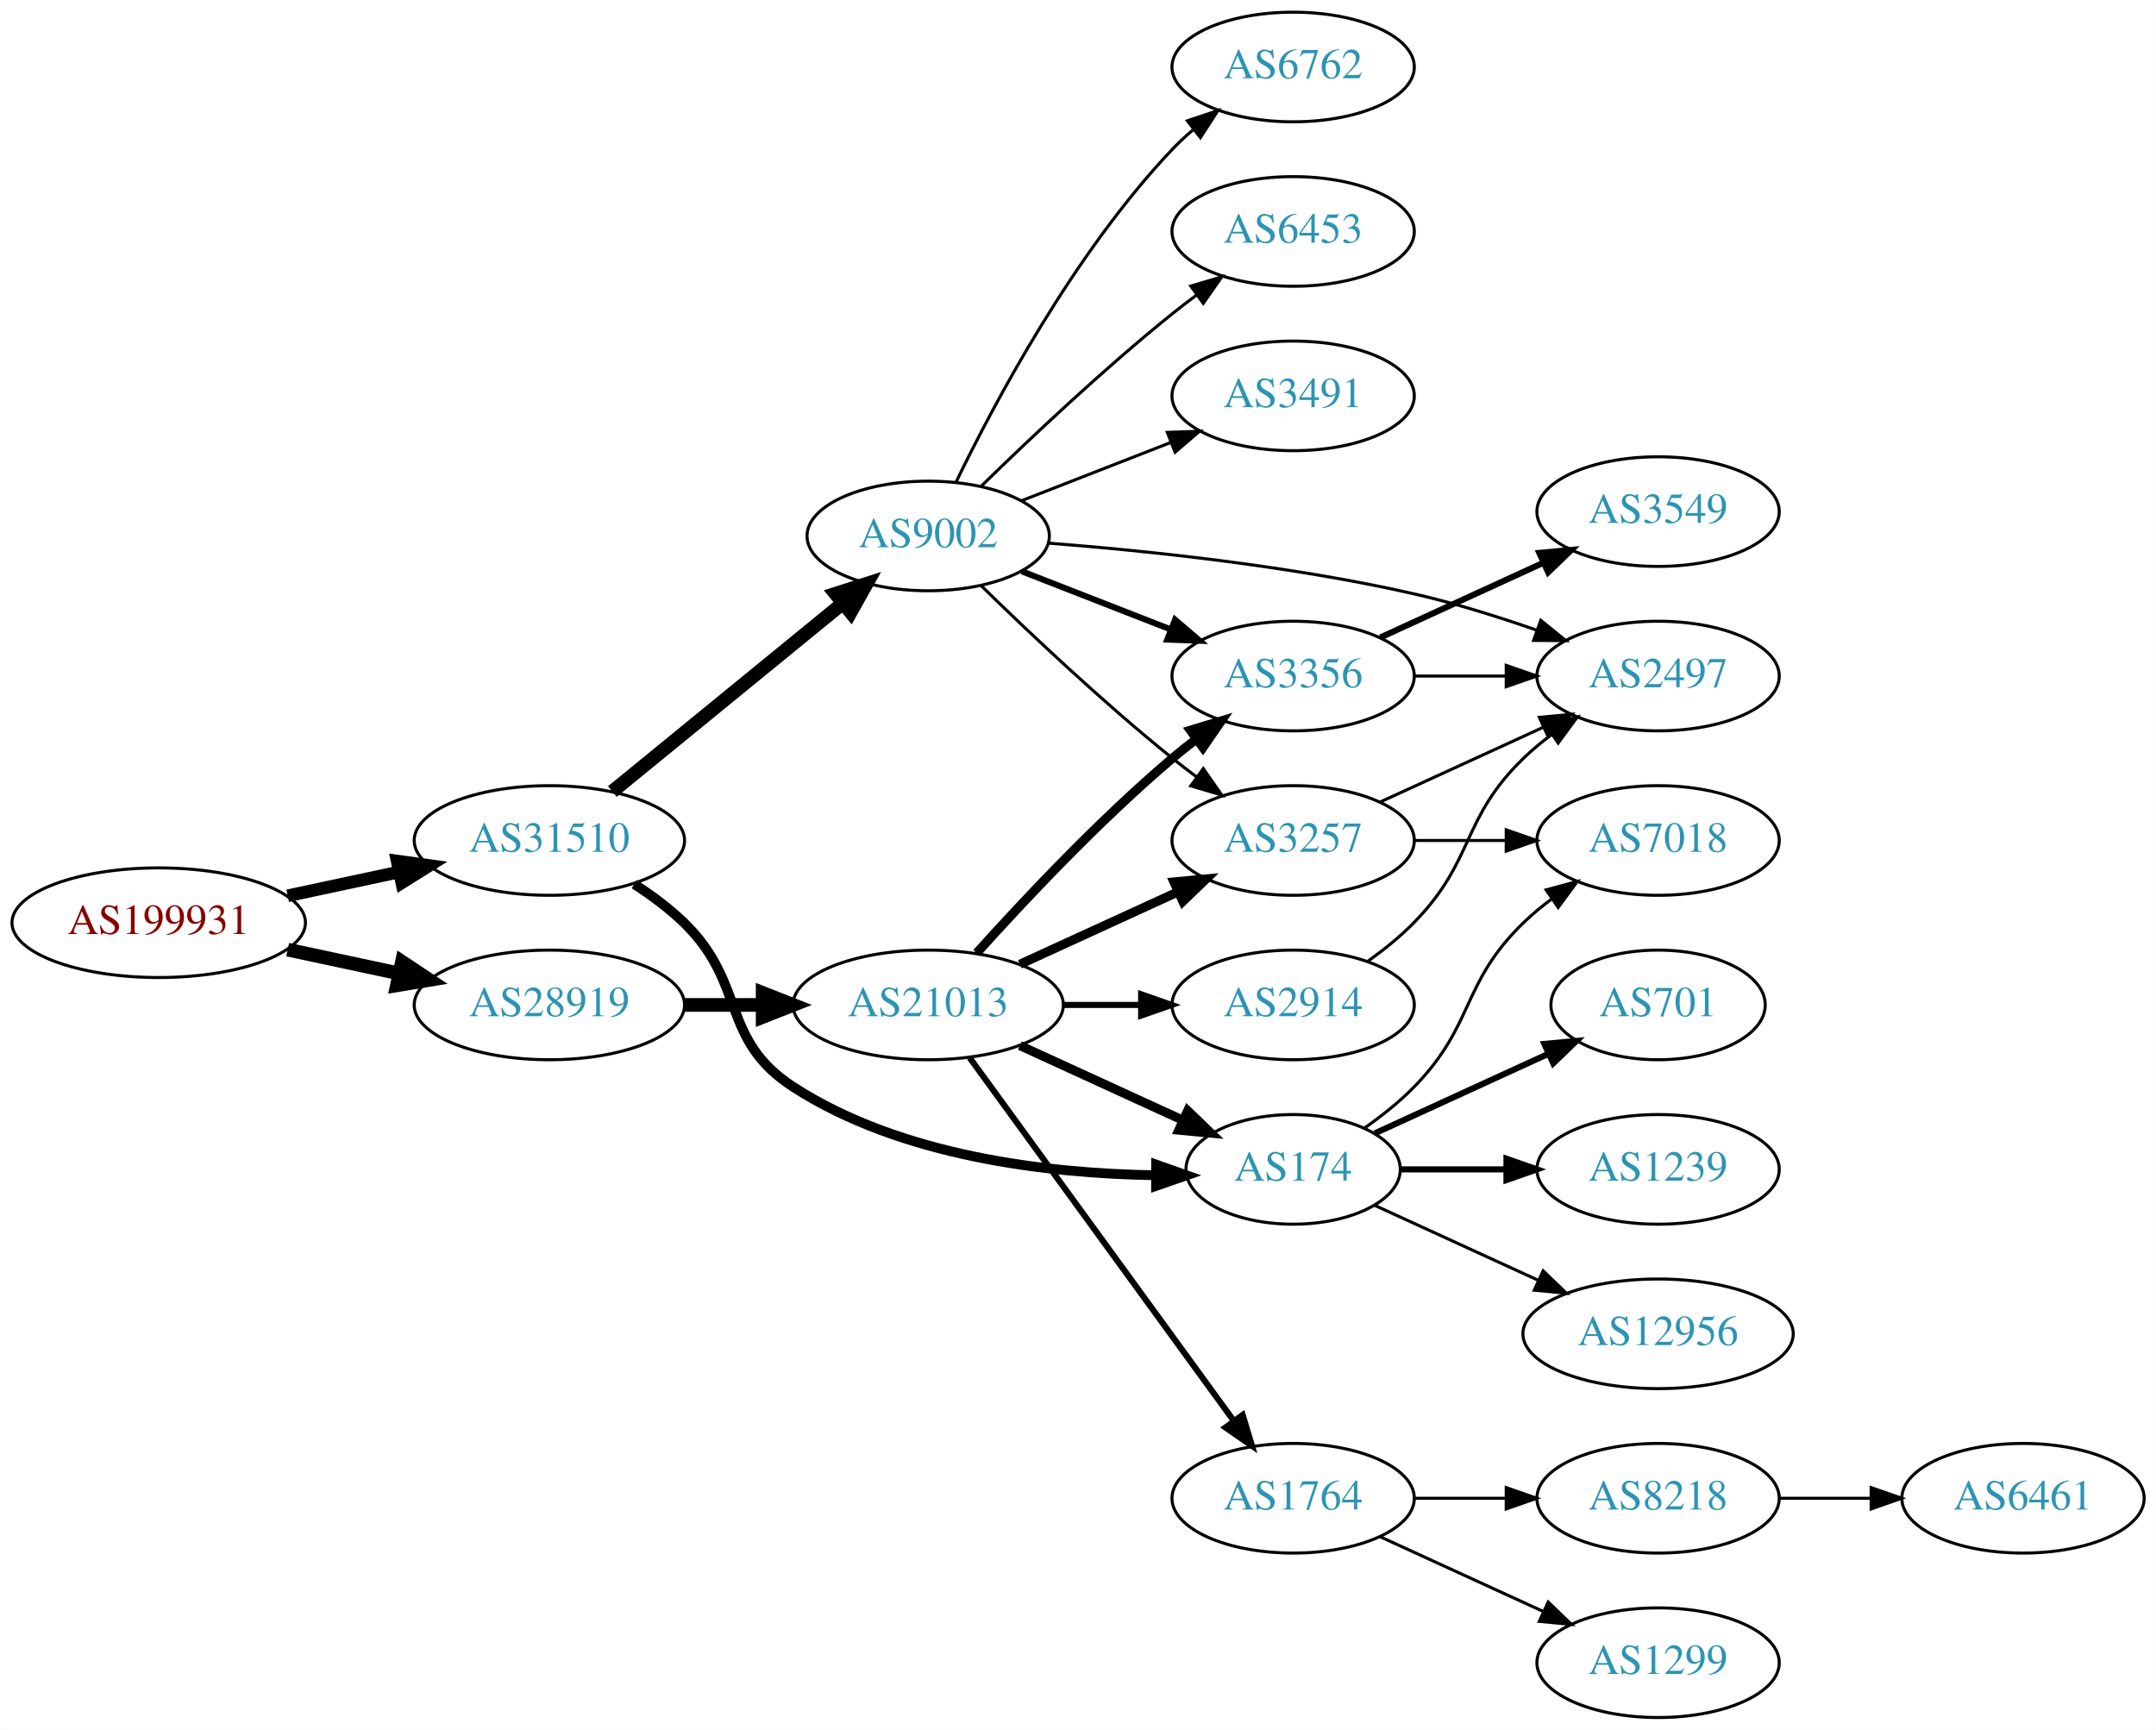
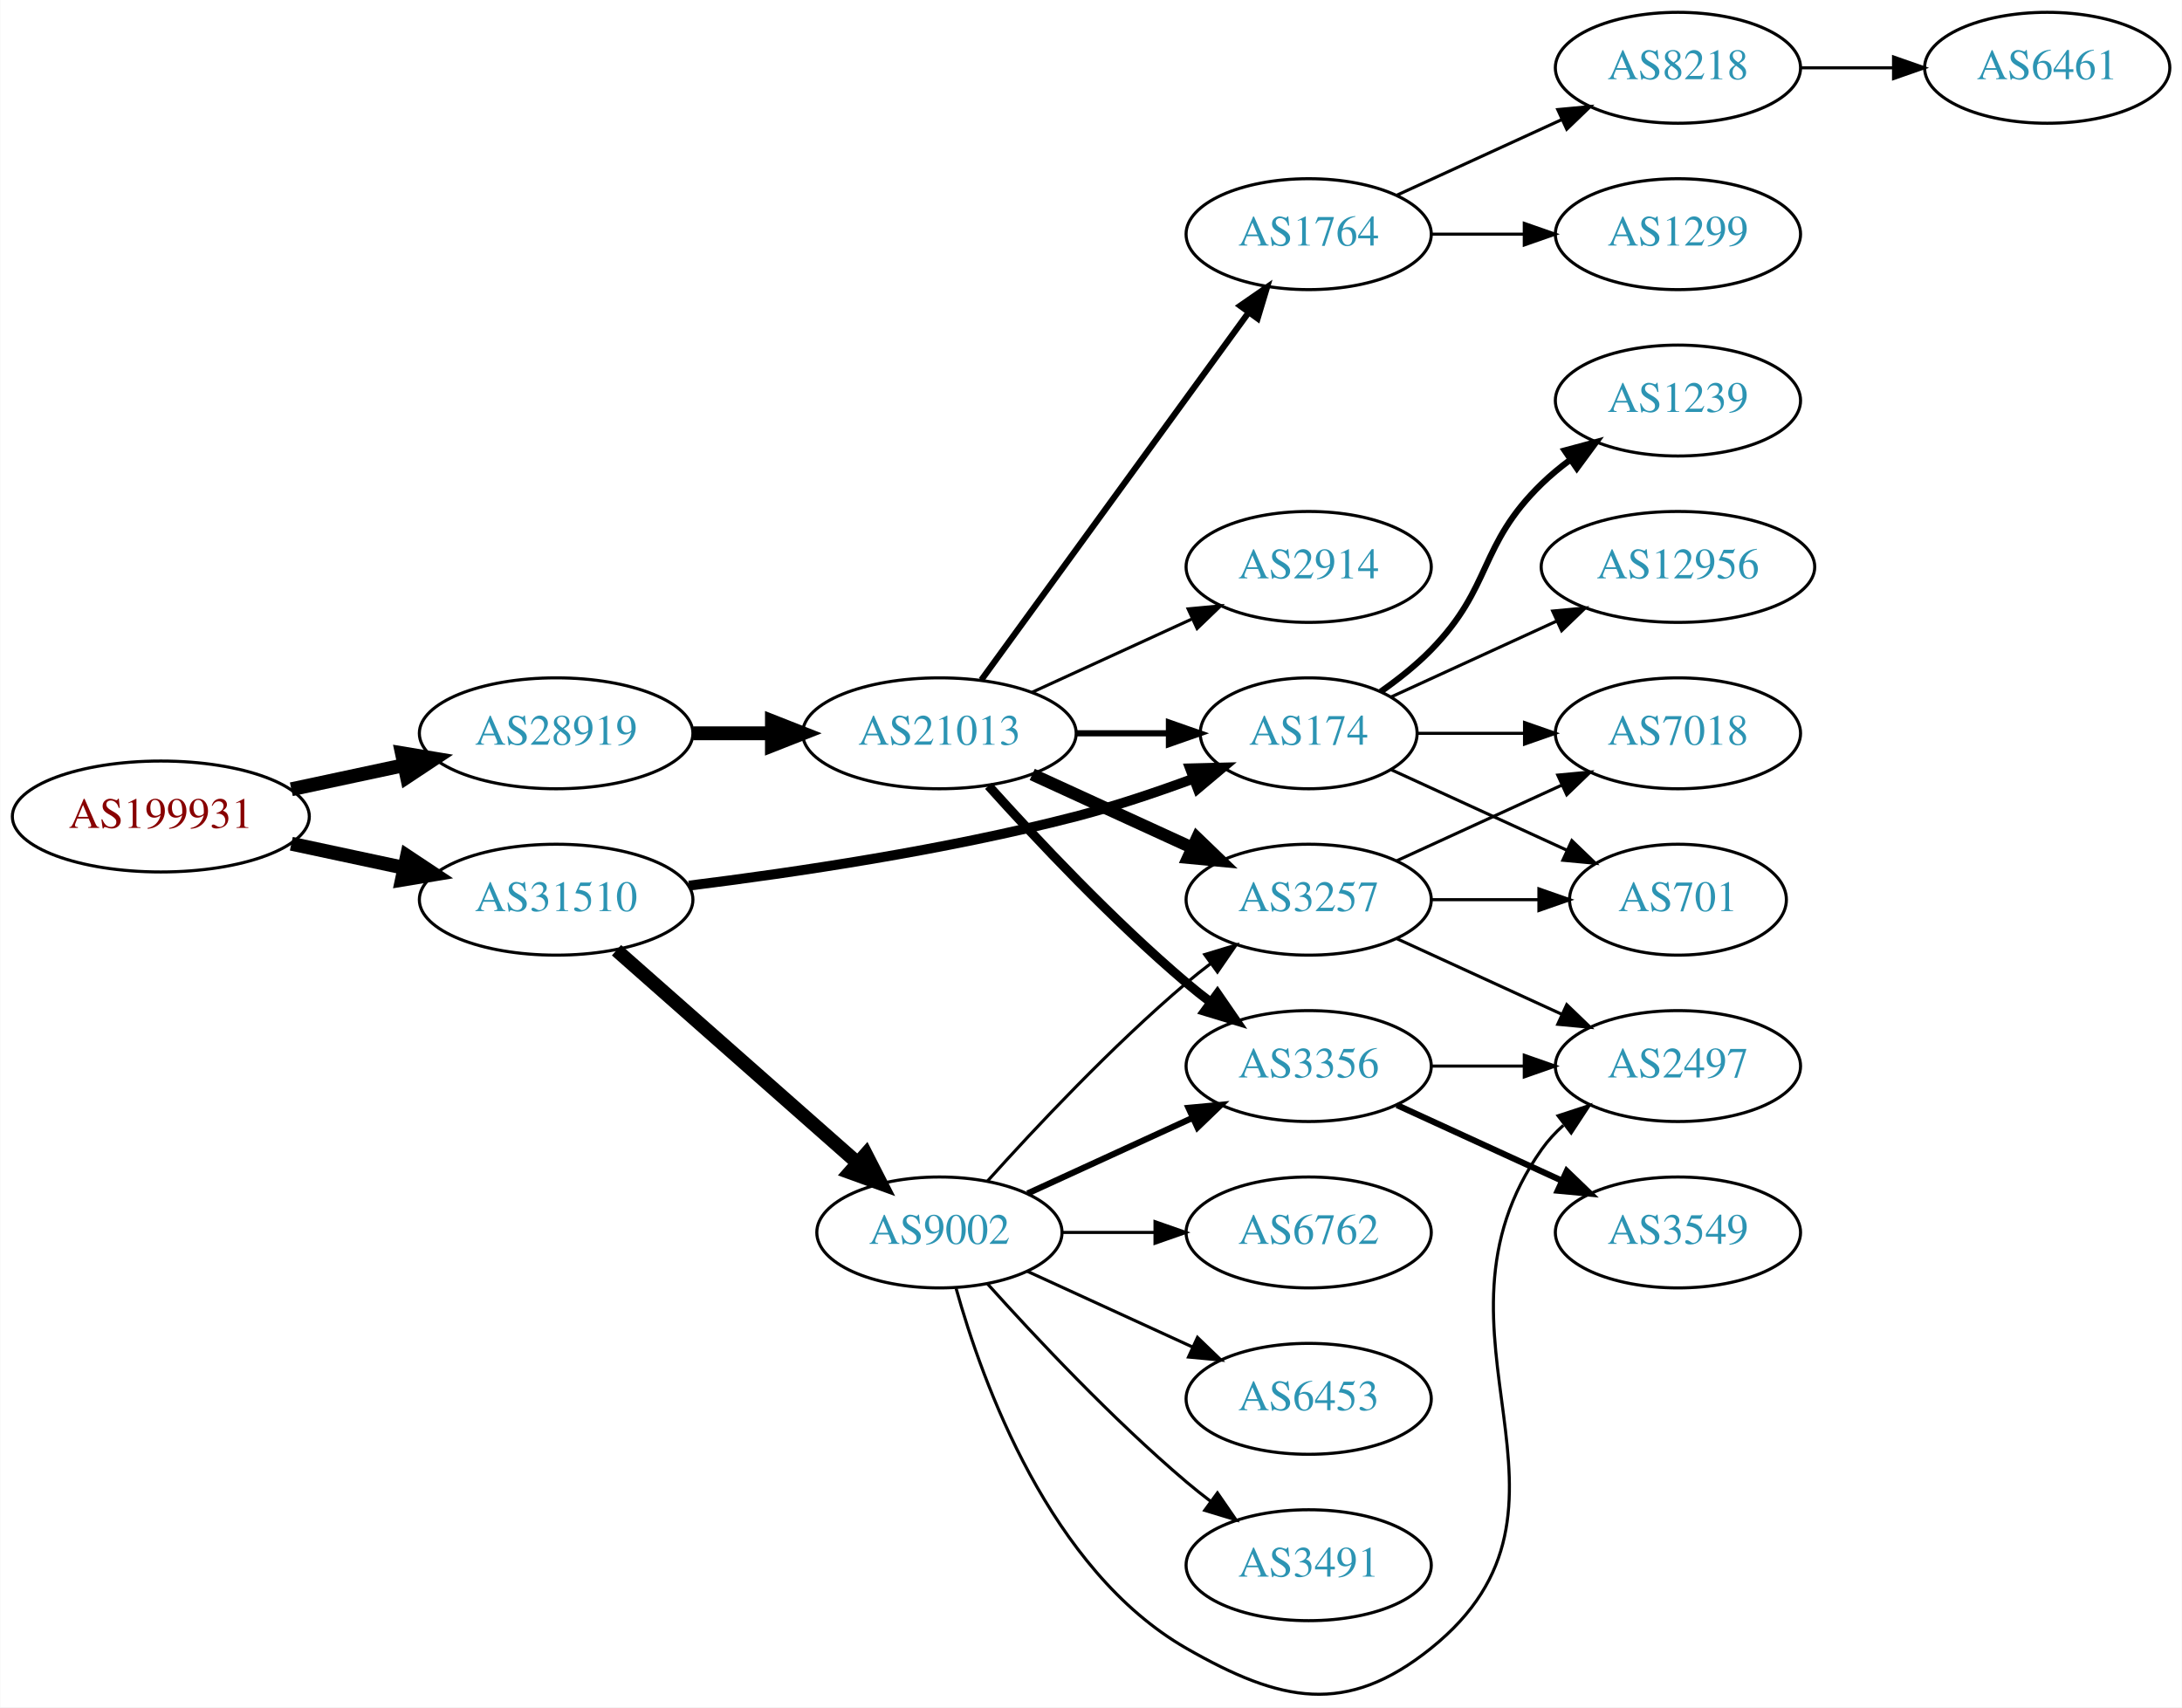
- <svg xmlns="http://www.w3.org/2000/svg" xmlns:xlink="http://www.w3.org/1999/xlink" width="708pt" height="568pt" viewBox="0.00 0.00 707.95 568.00">
-   <g id="graph0" class="graph" transform="scale(1 1) rotate(0) translate(4 564)">
-     <polygon fill="white" stroke="none" points="-4,4 -4,-564 703.954,-564 703.954,4 -4,4" />
+ <svg xmlns="http://www.w3.org/2000/svg" xmlns:xlink="http://www.w3.org/1999/xlink" width="708pt" height="554pt" viewBox="0.00 0.00 707.95 554.12">
+   <g id="graph0" class="graph" transform="scale(1 1) rotate(0) translate(4 550.121)">
+     <polygon fill="white" stroke="none" points="-4,4 -4,-550.121 703.954,-550.121 703.954,4 -4,4" />
    <g id="node1" class="node">
      <g id="a_node1">
        <a xlink:href="/asn/199931" xlink:title="AS199931 ~ ATKTVHOPFGARTEN [AT]">
-           <ellipse fill="#ffffff" stroke="black" cx="48.096" cy="-261" rx="48.192" ry="18" />
-           <text text-anchor="middle" x="48.096" y="-257.3" font-family="Times,serif" font-size="14.00" fill="#880000">AS199931</text>
+           <ellipse fill="#ffffff" stroke="black" cx="48.096" cy="-285.121" rx="48.192" ry="18" />
+           <text text-anchor="middle" x="48.096" y="-281.421" font-family="Times,serif" font-size="14.00" fill="#880000">AS199931</text>
        </a>
      </g>
    </g>
    <g id="node2" class="node">
      <g id="a_node2">
        <a xlink:href="/asn/28919" xlink:title="AS28919 ~ Fischergries 2 [AT]">
-           <ellipse fill="#ffffff" stroke="black" cx="176.388" cy="-234" rx="44.393" ry="18" />
-           <text text-anchor="middle" x="176.388" y="-230.3" font-family="Times,serif" font-size="14.00" fill="#2c94b3">AS28919</text>
+           <ellipse fill="#ffffff" stroke="black" cx="176.388" cy="-312.121" rx="44.393" ry="18" />
+           <text text-anchor="middle" x="176.388" y="-308.421" font-family="Times,serif" font-size="14.00" fill="#2c94b3">AS28919</text>
        </a>
      </g>
    </g>
    <g id="edge1" class="edge">
-       <path fill="none" stroke="black" stroke-width="4.5" d="M90.448,-252.159C102.138,-249.66 114.964,-246.918 127.027,-244.339" />
-       <polygon fill="black" stroke="black" stroke-width="4.5" points="127.983,-248.161 136.939,-242.22 126.336,-240.46 127.983,-248.161" />
+       <path fill="none" stroke="black" stroke-width="4.5" d="M90.448,-293.962C102.138,-296.461 114.964,-299.203 127.027,-301.782" />
+       <polygon fill="black" stroke="black" stroke-width="4.5" points="126.336,-305.661 136.939,-303.901 127.983,-297.96 126.336,-305.661" />
    </g>
    <g id="node3" class="node">
      <g id="a_node3">
        <a xlink:href="/asn/31510" xlink:title="AS31510 ~ Innsbrucker Kommunalbetriebe AG [AT]">
-           <ellipse fill="#ffffff" stroke="black" cx="176.388" cy="-288" rx="44.393" ry="18" />
-           <text text-anchor="middle" x="176.388" y="-284.3" font-family="Times,serif" font-size="14.00" fill="#2c94b3">AS31510</text>
+           <ellipse fill="#ffffff" stroke="black" cx="176.388" cy="-258.121" rx="44.393" ry="18" />
+           <text text-anchor="middle" x="176.388" y="-254.421" font-family="Times,serif" font-size="14.00" fill="#2c94b3">AS31510</text>
        </a>
      </g>
    </g>
    <g id="edge2" class="edge">
-       <path fill="none" stroke="black" stroke-width="4.154" d="M90.448,-269.841C102.138,-272.34 114.964,-275.082 127.027,-277.661" />
-       <polygon fill="black" stroke="black" stroke-width="4.154" points="126.4,-281.244 136.939,-279.78 127.919,-274.135 126.4,-281.244" />
+       <path fill="none" stroke="black" stroke-width="4.5" d="M90.448,-276.28C102.138,-273.781 114.964,-271.039 127.027,-268.46" />
+       <polygon fill="black" stroke="black" stroke-width="4.5" points="127.983,-272.282 136.939,-266.341 126.336,-264.581 127.983,-272.282" />
    </g>
    <g id="node4" class="node">
      <g id="a_node4">
        <a xlink:href="/asn/21013" xlink:title="AS21013 ~ Wels, AT [AT]">
-           <ellipse fill="#ffffff" stroke="black" cx="300.78" cy="-234" rx="44.393" ry="18" />
-           <text text-anchor="middle" x="300.78" y="-230.3" font-family="Times,serif" font-size="14.00" fill="#2c94b3">AS21013</text>
+           <ellipse fill="#ffffff" stroke="black" cx="300.78" cy="-312.121" rx="44.393" ry="18" />
+           <text text-anchor="middle" x="300.78" y="-308.421" font-family="Times,serif" font-size="14.00" fill="#2c94b3">AS21013</text>
        </a>
      </g>
    </g>
    <g id="edge3" class="edge">
-       <path fill="none" stroke="black" stroke-width="4.5" d="M220.883,-234C229.089,-234 237.761,-234 246.233,-234" />
-       <polygon fill="black" stroke="black" stroke-width="4.5" points="246.424,-237.938 256.424,-234 246.424,-230.063 246.424,-237.938" />
-     </g>
-     <g id="node5" class="node">
-       <g id="a_node5">
+       <path fill="none" stroke="black" stroke-width="4.5" d="M220.883,-312.121C229.089,-312.121 237.761,-312.121 246.233,-312.121" />
+       <polygon fill="black" stroke="black" stroke-width="4.5" points="246.424,-316.058 256.424,-312.121 246.424,-308.183 246.424,-316.058" />
+     </g>
+     <g id="node7" class="node">
+       <g id="a_node7">
        <a xlink:href="/asn/174" xlink:title="AS174 ~ Cogent Communications [US]">
-           <ellipse fill="#ffffff" stroke="black" cx="420.622" cy="-180" rx="35.194" ry="18" />
-           <text text-anchor="middle" x="420.622" y="-176.3" font-family="Times,serif" font-size="14.00" fill="#2c94b3">AS174</text>
+           <ellipse fill="#ffffff" stroke="black" cx="420.622" cy="-312.121" rx="35.194" ry="18" />
+           <text text-anchor="middle" x="420.622" y="-308.421" font-family="Times,serif" font-size="14.00" fill="#2c94b3">AS174</text>
        </a>
      </g>
    </g>
    <g id="edge22" class="edge">
-       <path fill="none" stroke="black" stroke-width="3.214" d="M204.271,-273.671C209.996,-269.964 215.762,-265.682 220.584,-261 241.277,-240.906 232.353,-222.649 256.584,-207 291.967,-184.147 340.388,-178.626 375.256,-178.074" />
-       <polygon fill="black" stroke="black" stroke-width="3.214" points="375.621,-181.573 385.612,-178.048 375.603,-174.573 375.621,-181.573" />
+       <path fill="none" stroke="black" stroke-width="3.214" d="M219.505,-262.687C253.671,-266.92 302.895,-274.223 344.976,-285.121 357.587,-288.387 371.063,-292.922 383.046,-297.345" />
+       <polygon fill="black" stroke="black" stroke-width="3.214" points="382.116,-300.735 392.708,-301.002 384.595,-294.188 382.116,-300.735" />
    </g>
    <g id="node19" class="node">
      <g id="a_node19">
        <a xlink:href="/asn/9002" xlink:title="AS9002 ~ RETN Limited [EU]">
-           <ellipse fill="#ffffff" stroke="black" cx="300.78" cy="-388" rx="39.794" ry="18" />
-           <text text-anchor="middle" x="300.78" y="-384.3" font-family="Times,serif" font-size="14.00" fill="#2c94b3">AS9002</text>
+           <ellipse fill="#ffffff" stroke="black" cx="300.78" cy="-150.121" rx="39.794" ry="18" />
+           <text text-anchor="middle" x="300.78" y="-146.421" font-family="Times,serif" font-size="14.00" fill="#2c94b3">AS9002</text>
        </a>
      </g>
    </g>
    <g id="edge21" class="edge">
-       <path fill="none" stroke="black" stroke-width="4.5" d="M197.052,-304.067C217.514,-320.785 249.705,-347.087 272.595,-365.789" />
-       <polygon fill="black" stroke="black" stroke-width="4.5" points="270.332,-369.025 280.568,-372.303 275.315,-362.927 270.332,-369.025" />
+       <path fill="none" stroke="black" stroke-width="4.5" d="M195.976,-241.718C216.794,-223.349 250.67,-193.456 274.029,-172.843" />
+       <polygon fill="black" stroke="black" stroke-width="4.5" points="276.922,-175.542 281.815,-165.973 271.711,-169.637 276.922,-175.542" />
+     </g>
+     <g id="node5" class="node">
+       <g id="a_node5">
+         <a xlink:href="/asn/1764" xlink:title="AS1764 ~ NEXTLAYER-AS [AT]">
+           <ellipse fill="#ffffff" stroke="black" cx="420.622" cy="-474.121" rx="39.794" ry="18" />
+           <text text-anchor="middle" x="420.622" y="-470.421" font-family="Times,serif" font-size="14.00" fill="#2c94b3">AS1764</text>
+         </a>
+       </g>
    </g>
    <g id="edge4" class="edge">
-       <path fill="none" stroke="black" stroke-width="3" d="M330.909,-220.652C347.127,-213.22 367.43,-203.917 384.519,-196.086" />
-       <polygon fill="black" stroke="black" stroke-width="3" points="386.003,-199.256 393.636,-191.908 383.087,-192.892 386.003,-199.256" />
+       <path fill="none" stroke="black" stroke-width="2" d="M314.391,-329.458C335.212,-358.08 376.874,-415.354 401.063,-448.607" />
+       <polygon fill="black" stroke="black" stroke-width="2" points="398.389,-450.881 407.102,-456.909 404.05,-446.763 398.389,-450.881" />
    </g>
    <g id="node6" class="node">
      <g id="a_node6">
-         <a xlink:href="/asn/3356" xlink:title="AS3356 ~ Level 3 Parent, LLC [US]">
-           <ellipse fill="#ffffff" stroke="black" cx="420.622" cy="-342" rx="39.794" ry="18" />
-           <text text-anchor="middle" x="420.622" y="-338.3" font-family="Times,serif" font-size="14.00" fill="#2c94b3">AS3356</text>
+         <a xlink:href="/asn/2914" xlink:title="AS2914 ~ NTT America, Inc. [US]">
+           <ellipse fill="#ffffff" stroke="black" cx="420.622" cy="-366.121" rx="39.794" ry="18" />
+           <text text-anchor="middle" x="420.622" y="-362.421" font-family="Times,serif" font-size="14.00" fill="#2c94b3">AS2914</text>
        </a>
      </g>
    </g>
    <g id="edge5" class="edge">
-       <path fill="none" stroke="black" stroke-width="3" d="M316.712,-251.044C332.038,-268.097 356.974,-294.65 380.976,-315 383.473,-317.117 386.133,-319.232 388.845,-321.293" />
-       <polygon fill="black" stroke="black" stroke-width="3" points="386.882,-324.194 397.021,-327.266 391.011,-318.541 386.882,-324.194" />
-     </g>
-     <g id="node7" class="node">
-       <g id="a_node7">
-         <a xlink:href="/asn/1764" xlink:title="AS1764 ~ NEXTLAYER-AS [AT]">
-           <ellipse fill="#ffffff" stroke="black" cx="420.622" cy="-72" rx="39.794" ry="18" />
-           <text text-anchor="middle" x="420.622" y="-68.3" font-family="Times,serif" font-size="14.00" fill="#2c94b3">AS1764</text>
-         </a>
-       </g>
+       <path fill="none" stroke="black" d="M330.909,-325.469C346.521,-332.623 365.918,-341.512 382.59,-349.151" />
+       <polygon fill="black" stroke="black" points="381.493,-352.499 392.042,-353.483 384.409,-346.135 381.493,-352.499" />
    </g>
    <g id="edge6" class="edge">
-       <path fill="none" stroke="black" stroke-width="2" d="M314.391,-216.663C335.212,-188.04 376.874,-130.767 401.063,-97.514" />
-       <polygon fill="black" stroke="black" stroke-width="2" points="404.05,-99.358 407.102,-89.212 398.389,-95.24 404.05,-99.358" />
+       <path fill="none" stroke="black" stroke-width="2" d="M344.991,-312.121C354.839,-312.121 365.319,-312.121 375.216,-312.121" />
+       <polygon fill="black" stroke="black" stroke-width="2" points="375.268,-315.621 385.268,-312.121 375.268,-308.621 375.268,-315.621" />
    </g>
    <g id="node8" class="node">
      <g id="a_node8">
-         <a xlink:href="/asn/2914" xlink:title="AS2914 ~ NTT America, Inc. [US]">
-           <ellipse fill="#ffffff" stroke="black" cx="420.622" cy="-234" rx="39.794" ry="18" />
-           <text text-anchor="middle" x="420.622" y="-230.3" font-family="Times,serif" font-size="14.00" fill="#2c94b3">AS2914</text>
+         <a xlink:href="/asn/3356" xlink:title="AS3356 ~ Level 3 Parent, LLC [US]">
+           <ellipse fill="#ffffff" stroke="black" cx="420.622" cy="-204.121" rx="39.794" ry="18" />
+           <text text-anchor="middle" x="420.622" y="-200.421" font-family="Times,serif" font-size="14.00" fill="#2c94b3">AS3356</text>
        </a>
      </g>
    </g>
    <g id="edge7" class="edge">
-       <path fill="none" stroke="black" stroke-width="2" d="M344.991,-234C353.303,-234 362.066,-234 370.548,-234" />
-       <polygon fill="black" stroke="black" stroke-width="2" points="370.707,-237.5 380.707,-234 370.707,-230.5 370.707,-237.5" />
+       <path fill="none" stroke="black" stroke-width="3" d="M316.712,-295.077C332.038,-278.024 356.974,-251.471 380.976,-231.121 383.473,-229.004 386.133,-226.889 388.845,-224.828" />
+       <polygon fill="black" stroke="black" stroke-width="3" points="391.011,-227.58 397.021,-218.854 386.882,-221.927 391.011,-227.58" />
    </g>
    <g id="node9" class="node">
      <g id="a_node9">
        <a xlink:href="/asn/3257" xlink:title="AS3257 ~ GTT [DE]">
-           <ellipse fill="#ffffff" stroke="black" cx="420.622" cy="-288" rx="39.794" ry="18" />
-           <text text-anchor="middle" x="420.622" y="-284.3" font-family="Times,serif" font-size="14.00" fill="#2c94b3">AS3257</text>
+           <ellipse fill="#ffffff" stroke="black" cx="420.622" cy="-258.121" rx="39.794" ry="18" />
+           <text text-anchor="middle" x="420.622" y="-254.421" font-family="Times,serif" font-size="14.00" fill="#2c94b3">AS3257</text>
        </a>
      </g>
    </g>
    <g id="edge8" class="edge">
-       <path fill="none" stroke="black" stroke-width="3" d="M330.909,-247.348C346.521,-254.502 365.918,-263.391 382.59,-271.03" />
-       <polygon fill="black" stroke="black" stroke-width="3" points="381.493,-274.378 392.042,-275.362 384.409,-268.014 381.493,-274.378" />
+       <path fill="none" stroke="black" stroke-width="4" d="M330.909,-298.773C346.521,-291.619 365.918,-282.73 382.59,-275.09" />
+       <polygon fill="black" stroke="black" stroke-width="4" points="384.409,-278.107 392.042,-270.759 381.493,-271.743 384.409,-278.107" />
+     </g>
+     <g id="node10" class="node">
+       <g id="a_node10">
+         <a xlink:href="/asn/8218" xlink:title="AS8218 ~ legacy Neotelecoms [FR]">
+           <ellipse fill="#ffffff" stroke="black" cx="540.465" cy="-528.121" rx="39.794" ry="18" />
+           <text text-anchor="middle" x="540.465" y="-524.421" font-family="Times,serif" font-size="14.00" fill="#2c94b3">AS8218</text>
+         </a>
+       </g>
+     </g>
+     <g id="edge9" class="edge">
+       <path fill="none" stroke="black" d="M449.251,-486.781C465.208,-494.094 485.479,-503.382 502.761,-511.302" />
+       <polygon fill="black" stroke="black" points="501.46,-514.556 512.009,-515.54 504.376,-508.192 501.46,-514.556" />
+     </g>
+     <g id="node11" class="node">
+       <g id="a_node11">
+         <a xlink:href="/asn/1299" xlink:title="AS1299 ~ Telia Carrier [EU]">
+           <ellipse fill="#ffffff" stroke="black" cx="540.465" cy="-474.121" rx="39.794" ry="18" />
+           <text text-anchor="middle" x="540.465" y="-470.421" font-family="Times,serif" font-size="14.00" fill="#2c94b3">AS1299</text>
+         </a>
+       </g>
+     </g>
+     <g id="edge10" class="edge">
+       <path fill="none" stroke="black" d="M460.535,-474.121C470.088,-474.121 480.438,-474.121 490.401,-474.121" />
+       <polygon fill="black" stroke="black" points="490.593,-477.621 500.593,-474.121 490.593,-470.621 490.593,-477.621" />
+     </g>
+     <g id="node13" class="node">
+       <g id="a_node13">
+         <a xlink:href="/asn/1239" xlink:title="AS1239 ~ Sprint [US]">
+           <ellipse fill="#ffffff" stroke="black" cx="540.465" cy="-420.121" rx="39.794" ry="18" />
+           <text text-anchor="middle" x="540.465" y="-416.421" font-family="Times,serif" font-size="14.00" fill="#2c94b3">AS1239</text>
+         </a>
+       </g>
+     </g>
+     <g id="edge12" class="edge">
+       <path fill="none" stroke="black" stroke-width="2" d="M444.005,-325.653C449.647,-329.61 455.461,-334.207 460.269,-339.121 480.441,-359.738 475.575,-373.026 496.269,-393.121 499.114,-395.884 502.288,-398.507 505.588,-400.955" />
+       <polygon fill="black" stroke="black" stroke-width="2" points="503.704,-403.907 513.936,-406.659 507.653,-398.127 503.704,-403.907" />
+     </g>
+     <g id="node14" class="node">
+       <g id="a_node14">
+         <a xlink:href="/asn/7018" xlink:title="AS7018 ~ AT&amp;T Services, Inc. [US]">
+           <ellipse fill="#ffffff" stroke="black" cx="540.465" cy="-312.121" rx="39.794" ry="18" />
+           <text text-anchor="middle" x="540.465" y="-308.421" font-family="Times,serif" font-size="14.00" fill="#2c94b3">AS7018</text>
+         </a>
+       </g>
+     </g>
+     <g id="edge13" class="edge">
+       <path fill="none" stroke="black" d="M456.024,-312.121C466.848,-312.121 479.016,-312.121 490.642,-312.121" />
+       <polygon fill="black" stroke="black" points="490.673,-315.621 500.673,-312.121 490.673,-308.621 490.673,-315.621" />
    </g>
    <g id="node15" class="node">
      <g id="a_node15">
        <a xlink:href="/asn/701" xlink:title="AS701 ~ UUNET [US]">
-           <ellipse fill="#ffffff" stroke="black" cx="540.465" cy="-234" rx="35.194" ry="18" />
-           <text text-anchor="middle" x="540.465" y="-230.3" font-family="Times,serif" font-size="14.00" fill="#2c94b3">AS701</text>
+           <ellipse fill="#ffffff" stroke="black" cx="540.465" cy="-258.121" rx="35.194" ry="18" />
+           <text text-anchor="middle" x="540.465" y="-254.421" font-family="Times,serif" font-size="14.00" fill="#2c94b3">AS701</text>
        </a>
      </g>
    </g>
    <g id="edge14" class="edge">
-       <path fill="none" stroke="black" stroke-width="2" d="M447.483,-191.851C464.215,-199.518 486.205,-209.594 504.488,-217.972" />
-       <polygon fill="black" stroke="black" stroke-width="2" points="503.115,-221.193 513.664,-222.177 506.031,-214.829 503.115,-221.193" />
+       <path fill="none" stroke="black" d="M447.483,-300.27C464.215,-292.603 486.205,-282.527 504.488,-274.148" />
+       <polygon fill="black" stroke="black" points="506.031,-277.291 513.664,-269.944 503.115,-270.928 506.031,-277.291" />
    </g>
    <g id="node16" class="node">
      <g id="a_node16">
-         <a xlink:href="/asn/1239" xlink:title="AS1239 ~ Sprint [US]">
-           <ellipse fill="#ffffff" stroke="black" cx="540.465" cy="-180" rx="39.794" ry="18" />
-           <text text-anchor="middle" x="540.465" y="-176.3" font-family="Times,serif" font-size="14.00" fill="#2c94b3">AS1239</text>
+         <a xlink:href="/asn/12956" xlink:title="AS12956 ~ TELXIUS [ES]">
+           <ellipse fill="#ffffff" stroke="black" cx="540.465" cy="-366.121" rx="44.393" ry="18" />
+           <text text-anchor="middle" x="540.465" y="-362.421" font-family="Times,serif" font-size="14.00" fill="#2c94b3">AS12956</text>
        </a>
      </g>
    </g>
    <g id="edge15" class="edge">
-       <path fill="none" stroke="black" stroke-width="2" d="M456.024,-180C466.848,-180 479.016,-180 490.642,-180" />
-       <polygon fill="black" stroke="black" stroke-width="2" points="490.673,-183.5 500.673,-180 490.673,-176.5 490.673,-183.5" />
+       <path fill="none" stroke="black" d="M447.483,-323.971C463.147,-331.149 483.419,-340.438 500.944,-348.469" />
+       <polygon fill="black" stroke="black" points="499.802,-351.796 510.351,-352.78 502.718,-345.432 499.802,-351.796" />
    </g>
    <g id="node17" class="node">
      <g id="a_node17">
-         <a xlink:href="/asn/7018" xlink:title="AS7018 ~ AT&amp;T Services, Inc. [US]">
-           <ellipse fill="#ffffff" stroke="black" cx="540.465" cy="-288" rx="39.794" ry="18" />
-           <text text-anchor="middle" x="540.465" y="-284.3" font-family="Times,serif" font-size="14.00" fill="#2c94b3">AS7018</text>
+         <a xlink:href="/asn/3549" xlink:title="AS3549 ~ Level 3 Parent, LLC [US]">
+           <ellipse fill="#ffffff" stroke="black" cx="540.465" cy="-150.121" rx="39.794" ry="18" />
+           <text text-anchor="middle" x="540.465" y="-146.421" font-family="Times,serif" font-size="14.00" fill="#2c94b3">AS3549</text>
        </a>
      </g>
    </g>
    <g id="edge16" class="edge">
-       <path fill="none" stroke="black" d="M444.005,-193.532C449.647,-197.49 455.461,-202.086 460.269,-207 480.441,-227.617 475.575,-240.906 496.269,-261 499.114,-263.763 502.288,-266.386 505.588,-268.834" />
-       <polygon fill="black" stroke="black" points="503.704,-271.786 513.936,-274.538 507.653,-266.006 503.704,-271.786" />
+       <path fill="none" stroke="black" stroke-width="2" d="M449.251,-191.46C465.208,-184.148 485.479,-174.859 502.761,-166.94" />
+       <polygon fill="black" stroke="black" stroke-width="2" points="504.376,-170.05 512.009,-162.702 501.46,-163.686 504.376,-170.05" />
    </g>
    <g id="node18" class="node">
      <g id="a_node18">
-         <a xlink:href="/asn/12956" xlink:title="AS12956 ~ TELXIUS [ES]">
-           <ellipse fill="#ffffff" stroke="black" cx="540.465" cy="-126" rx="44.393" ry="18" />
-           <text text-anchor="middle" x="540.465" y="-122.3" font-family="Times,serif" font-size="14.00" fill="#2c94b3">AS12956</text>
+         <a xlink:href="/asn/2497" xlink:title="AS2497 ~ Internet Initiative Japan Inc. [JP]">
+           <ellipse fill="#ffffff" stroke="black" cx="540.465" cy="-204.121" rx="39.794" ry="18" />
+           <text text-anchor="middle" x="540.465" y="-200.421" font-family="Times,serif" font-size="14.00" fill="#2c94b3">AS2497</text>
        </a>
      </g>
    </g>
    <g id="edge17" class="edge">
-       <path fill="none" stroke="black" d="M447.483,-168.149C463.147,-160.972 483.419,-151.683 500.944,-143.652" />
-       <polygon fill="black" stroke="black" points="502.718,-146.689 510.351,-139.341 499.802,-140.325 502.718,-146.689" />
-     </g>
-     <g id="node10" class="node">
-       <g id="a_node10">
-         <a xlink:href="/asn/3549" xlink:title="AS3549 ~ Level 3 Parent, LLC [US]">
-           <ellipse fill="#ffffff" stroke="black" cx="540.465" cy="-396" rx="39.794" ry="18" />
-           <text text-anchor="middle" x="540.465" y="-392.3" font-family="Times,serif" font-size="14.00" fill="#2c94b3">AS3549</text>
-         </a>
-       </g>
-     </g>
-     <g id="edge9" class="edge">
-       <path fill="none" stroke="black" stroke-width="2" d="M449.251,-354.661C465.208,-361.973 485.479,-371.261 502.761,-379.181" />
-       <polygon fill="black" stroke="black" stroke-width="2" points="501.46,-382.435 512.009,-383.419 504.376,-376.071 501.46,-382.435" />
-     </g>
-     <g id="node11" class="node">
-       <g id="a_node11">
-         <a xlink:href="/asn/2497" xlink:title="AS2497 ~ Internet Initiative Japan Inc. [JP]">
-           <ellipse fill="#ffffff" stroke="black" cx="540.465" cy="-342" rx="39.794" ry="18" />
-           <text text-anchor="middle" x="540.465" y="-338.3" font-family="Times,serif" font-size="14.00" fill="#2c94b3">AS2497</text>
-         </a>
-       </g>
-     </g>
-     <g id="edge10" class="edge">
-       <path fill="none" stroke="black" d="M460.535,-342C470.088,-342 480.438,-342 490.401,-342" />
-       <polygon fill="black" stroke="black" points="490.593,-345.5 500.593,-342 490.593,-338.5 490.593,-345.5" />
+       <path fill="none" stroke="black" d="M460.535,-204.121C470.088,-204.121 480.438,-204.121 490.401,-204.121" />
+       <polygon fill="black" stroke="black" points="490.593,-207.621 500.593,-204.121 490.593,-200.621 490.593,-207.621" />
+     </g>
+     <g id="edge18" class="edge">
+       <path fill="none" stroke="black" d="M449.251,-270.781C465.208,-278.094 485.479,-287.382 502.761,-295.302" />
+       <polygon fill="black" stroke="black" points="501.46,-298.556 512.009,-299.54 504.376,-292.192 501.46,-298.556" />
+     </g>
+     <g id="edge19" class="edge">
+       <path fill="none" stroke="black" d="M460.535,-258.121C471.622,-258.121 483.781,-258.121 495.164,-258.121" />
+       <polygon fill="black" stroke="black" points="495.345,-261.621 505.345,-258.121 495.345,-254.621 495.345,-261.621" />
+     </g>
+     <g id="edge20" class="edge">
+       <path fill="none" stroke="black" d="M449.251,-245.46C465.208,-238.148 485.479,-228.859 502.761,-220.94" />
+       <polygon fill="black" stroke="black" points="504.376,-224.05 512.009,-216.702 501.46,-217.686 504.376,-224.05" />
    </g>
    <g id="node12" class="node">
      <g id="a_node12">
-         <a xlink:href="/asn/8218" xlink:title="AS8218 ~ legacy Neotelecoms [FR]">
-           <ellipse fill="#ffffff" stroke="black" cx="540.465" cy="-72" rx="39.794" ry="18" />
-           <text text-anchor="middle" x="540.465" y="-68.3" font-family="Times,serif" font-size="14.00" fill="#2c94b3">AS8218</text>
+         <a xlink:href="/asn/6461" xlink:title="AS6461 ~ Zayo Bandwidth [US]">
+           <ellipse fill="#ffffff" stroke="black" cx="660.307" cy="-528.121" rx="39.794" ry="18" />
+           <text text-anchor="middle" x="660.307" y="-524.421" font-family="Times,serif" font-size="14.00" fill="#2c94b3">AS6461</text>
        </a>
      </g>
    </g>
    <g id="edge11" class="edge">
-       <path fill="none" stroke="black" d="M460.535,-72C470.088,-72 480.438,-72 490.401,-72" />
-       <polygon fill="black" stroke="black" points="490.593,-75.5 500.593,-72 490.593,-68.5 490.593,-75.5" />
-     </g>
-     <g id="node13" class="node">
-       <g id="a_node13">
-         <a xlink:href="/asn/1299" xlink:title="AS1299 ~ Telia Carrier [EU]">
-           <ellipse fill="#ffffff" stroke="black" cx="540.465" cy="-18" rx="39.794" ry="18" />
-           <text text-anchor="middle" x="540.465" y="-14.3" font-family="Times,serif" font-size="14.00" fill="#2c94b3">AS1299</text>
-         </a>
-       </g>
-     </g>
-     <g id="edge12" class="edge">
-       <path fill="none" stroke="black" d="M449.251,-59.339C465.208,-52.027 485.479,-42.739 502.761,-34.819" />
-       <polygon fill="black" stroke="black" points="504.376,-37.929 512.009,-30.581 501.46,-31.565 504.376,-37.929" />
-     </g>
-     <g id="edge18" class="edge">
-       <path fill="none" stroke="black" d="M445.216,-248.389C450.472,-252.148 455.804,-256.437 460.269,-261 480.441,-281.617 475.575,-294.906 496.269,-315 499.114,-317.763 502.288,-320.386 505.588,-322.834" />
-       <polygon fill="black" stroke="black" points="503.704,-325.786 513.936,-328.538 507.653,-320.006 503.704,-325.786" />
-     </g>
-     <g id="edge19" class="edge">
-       <path fill="none" stroke="black" d="M449.251,-300.661C465.208,-307.973 485.479,-317.261 502.761,-325.181" />
-       <polygon fill="black" stroke="black" points="501.46,-328.435 512.009,-329.419 504.376,-322.071 501.46,-328.435" />
-     </g>
-     <g id="edge20" class="edge">
-       <path fill="none" stroke="black" d="M460.535,-288C470.088,-288 480.438,-288 490.401,-288" />
-       <polygon fill="black" stroke="black" points="490.593,-291.5 500.593,-288 490.593,-284.5 490.593,-291.5" />
-     </g>
-     <g id="node14" class="node">
-       <g id="a_node14">
-         <a xlink:href="/asn/6461" xlink:title="AS6461 ~ Zayo Bandwidth [US]">
-           <ellipse fill="#ffffff" stroke="black" cx="660.307" cy="-72" rx="39.794" ry="18" />
-           <text text-anchor="middle" x="660.307" y="-68.3" font-family="Times,serif" font-size="14.00" fill="#2c94b3">AS6461</text>
-         </a>
-       </g>
-     </g>
-     <g id="edge13" class="edge">
-       <path fill="none" stroke="black" d="M580.377,-72C589.931,-72 600.28,-72 610.243,-72" />
-       <polygon fill="black" stroke="black" points="610.436,-75.5 620.436,-72 610.436,-68.5 610.436,-75.5" />
-     </g>
-     <g id="edge26" class="edge">
-       <path fill="none" stroke="black" stroke-width="2" d="M331.516,-376.392C346.31,-370.618 364.387,-363.561 380.309,-357.346" />
-       <polygon fill="black" stroke="black" stroke-width="2" points="381.852,-360.501 389.895,-353.604 379.307,-353.98 381.852,-360.501" />
+       <path fill="none" stroke="black" d="M580.377,-528.121C589.931,-528.121 600.28,-528.121 610.243,-528.121" />
+       <polygon fill="black" stroke="black" points="610.436,-531.621 620.436,-528.121 610.436,-524.621 610.436,-531.621" />
+     </g>
+     <g id="edge28" class="edge">
+       <path fill="none" stroke="black" stroke-width="2" d="M329.409,-162.781C345.366,-170.094 365.636,-179.382 382.919,-187.302" />
+       <polygon fill="black" stroke="black" stroke-width="2" points="381.617,-190.556 392.167,-191.54 384.534,-184.192 381.617,-190.556" />
+     </g>
+     <g id="edge27" class="edge">
+       <path fill="none" stroke="black" d="M316.426,-166.846C331.727,-183.886 356.824,-210.644 380.976,-231.121 383.473,-233.238 386.133,-235.353 388.845,-237.414" />
+       <polygon fill="black" stroke="black" points="386.882,-240.314 397.021,-243.387 391.011,-234.662 386.882,-240.314" />
    </g>
    <g id="edge24" class="edge">
-       <path fill="none" stroke="black" d="M318.186,-371.654C333.807,-356.389 358.243,-333.28 380.976,-315 383.527,-312.948 386.225,-310.879 388.96,-308.847" />
-       <polygon fill="black" stroke="black" points="391.113,-311.609 397.175,-302.92 387.017,-305.933 391.113,-311.609" />
-     </g>
-     <g id="edge27" class="edge">
-       <path fill="none" stroke="black" d="M340.272,-385.648C372.608,-383.135 419.873,-378.201 460.269,-369 473.568,-365.971 487.766,-361.531 500.414,-357.124" />
-       <polygon fill="black" stroke="black" points="501.946,-360.293 510.179,-353.623 499.584,-353.703 501.946,-360.293" />
+       <path fill="none" stroke="black" d="M306.191,-131.98C314.715,-101.415 336.647,-40.51 380.976,-15.121 411.557,2.394 432.779,6.931 460.269,-15.121 517.802,-61.272 453.69,-116.896 496.269,-177.121 498.26,-179.937 500.647,-182.522 503.263,-184.881" />
+       <polygon fill="black" stroke="black" points="501.562,-187.986 511.631,-191.282 505.815,-182.426 501.562,-187.986" />
    </g>
    <g id="node20" class="node">
      <g id="a_node20">
-         <a xlink:href="/asn/6762" xlink:title="AS6762 ~ TELECOM ITALIA SPARKLE S.p.A. [IT]">
-           <ellipse fill="#ffffff" stroke="black" cx="420.622" cy="-542" rx="39.794" ry="18" />
-           <text text-anchor="middle" x="420.622" y="-538.3" font-family="Times,serif" font-size="14.00" fill="#2c94b3">AS6762</text>
+         <a xlink:href="/asn/3491" xlink:title="AS3491 ~ PCCW Global, Inc. [US]">
+           <ellipse fill="#ffffff" stroke="black" cx="420.622" cy="-42.121" rx="39.794" ry="18" />
+           <text text-anchor="middle" x="420.622" y="-38.421" font-family="Times,serif" font-size="14.00" fill="#2c94b3">AS3491</text>
        </a>
      </g>
    </g>
    <g id="edge23" class="edge">
-       <path fill="none" stroke="black" d="M309.852,-405.531C322.415,-431.525 348.599,-480.887 380.976,-515 383.036,-517.171 385.296,-519.272 387.656,-521.279" />
-       <polygon fill="black" stroke="black" points="385.884,-524.334 395.927,-527.708 390.18,-518.808 385.884,-524.334" />
+       <path fill="none" stroke="black" d="M316.426,-133.396C331.727,-116.356 356.824,-89.598 380.976,-69.121 383.473,-67.004 386.133,-64.889 388.845,-62.828" />
+       <polygon fill="black" stroke="black" points="391.011,-65.58 397.021,-56.854 386.882,-59.927 391.011,-65.58" />
    </g>
    <g id="node21" class="node">
      <g id="a_node21">
-         <a xlink:href="/asn/6453" xlink:title="AS6453 ~ TATA COMMUNICATIONS (AMERICA) INC [US]">
-           <ellipse fill="#ffffff" stroke="black" cx="420.622" cy="-488" rx="39.794" ry="18" />
-           <text text-anchor="middle" x="420.622" y="-484.3" font-family="Times,serif" font-size="14.00" fill="#2c94b3">AS6453</text>
+         <a xlink:href="/asn/6762" xlink:title="AS6762 ~ TELECOM ITALIA SPARKLE S.p.A. [IT]">
+           <ellipse fill="#ffffff" stroke="black" cx="420.622" cy="-150.121" rx="39.794" ry="18" />
+           <text text-anchor="middle" x="420.622" y="-146.421" font-family="Times,serif" font-size="14.00" fill="#2c94b3">AS6762</text>
        </a>
      </g>
    </g>
    <g id="edge25" class="edge">
-       <path fill="none" stroke="black" d="M318.186,-404.346C333.807,-419.611 358.243,-442.72 380.976,-461 383.527,-463.052 386.225,-465.121 388.96,-467.153" />
-       <polygon fill="black" stroke="black" points="387.017,-470.067 397.175,-473.08 391.113,-464.391 387.017,-470.067" />
+       <path fill="none" stroke="black" d="M340.692,-150.121C350.246,-150.121 360.595,-150.121 370.558,-150.121" />
+       <polygon fill="black" stroke="black" points="370.751,-153.621 380.75,-150.121 370.75,-146.621 370.751,-153.621" />
    </g>
    <g id="node22" class="node">
      <g id="a_node22">
-         <a xlink:href="/asn/3491" xlink:title="AS3491 ~ PCCW Global, Inc. [US]">
-           <ellipse fill="#ffffff" stroke="black" cx="420.622" cy="-434" rx="39.794" ry="18" />
-           <text text-anchor="middle" x="420.622" y="-430.3" font-family="Times,serif" font-size="14.00" fill="#2c94b3">AS3491</text>
-         </a>
-       </g>
-     </g>
-     <g id="edge28" class="edge">
-       <path fill="none" stroke="black" d="M331.516,-399.608C346.31,-405.382 364.387,-412.439 380.309,-418.654" />
-       <polygon fill="black" stroke="black" points="379.307,-422.02 389.895,-422.396 381.852,-415.499 379.307,-422.02" />
+         <a xlink:href="/asn/6453" xlink:title="AS6453 ~ TATA COMMUNICATIONS (AMERICA) INC [US]">
+           <ellipse fill="#ffffff" stroke="black" cx="420.622" cy="-96.121" rx="39.794" ry="18" />
+           <text text-anchor="middle" x="420.622" y="-92.421" font-family="Times,serif" font-size="14.00" fill="#2c94b3">AS6453</text>
+         </a>
+       </g>
+     </g>
+     <g id="edge26" class="edge">
+       <path fill="none" stroke="black" d="M329.409,-137.46C345.366,-130.148 365.636,-120.859 382.919,-112.94" />
+       <polygon fill="black" stroke="black" points="384.534,-116.05 392.167,-108.702 381.617,-109.686 384.534,-116.05" />
    </g>
  </g>
</svg>
